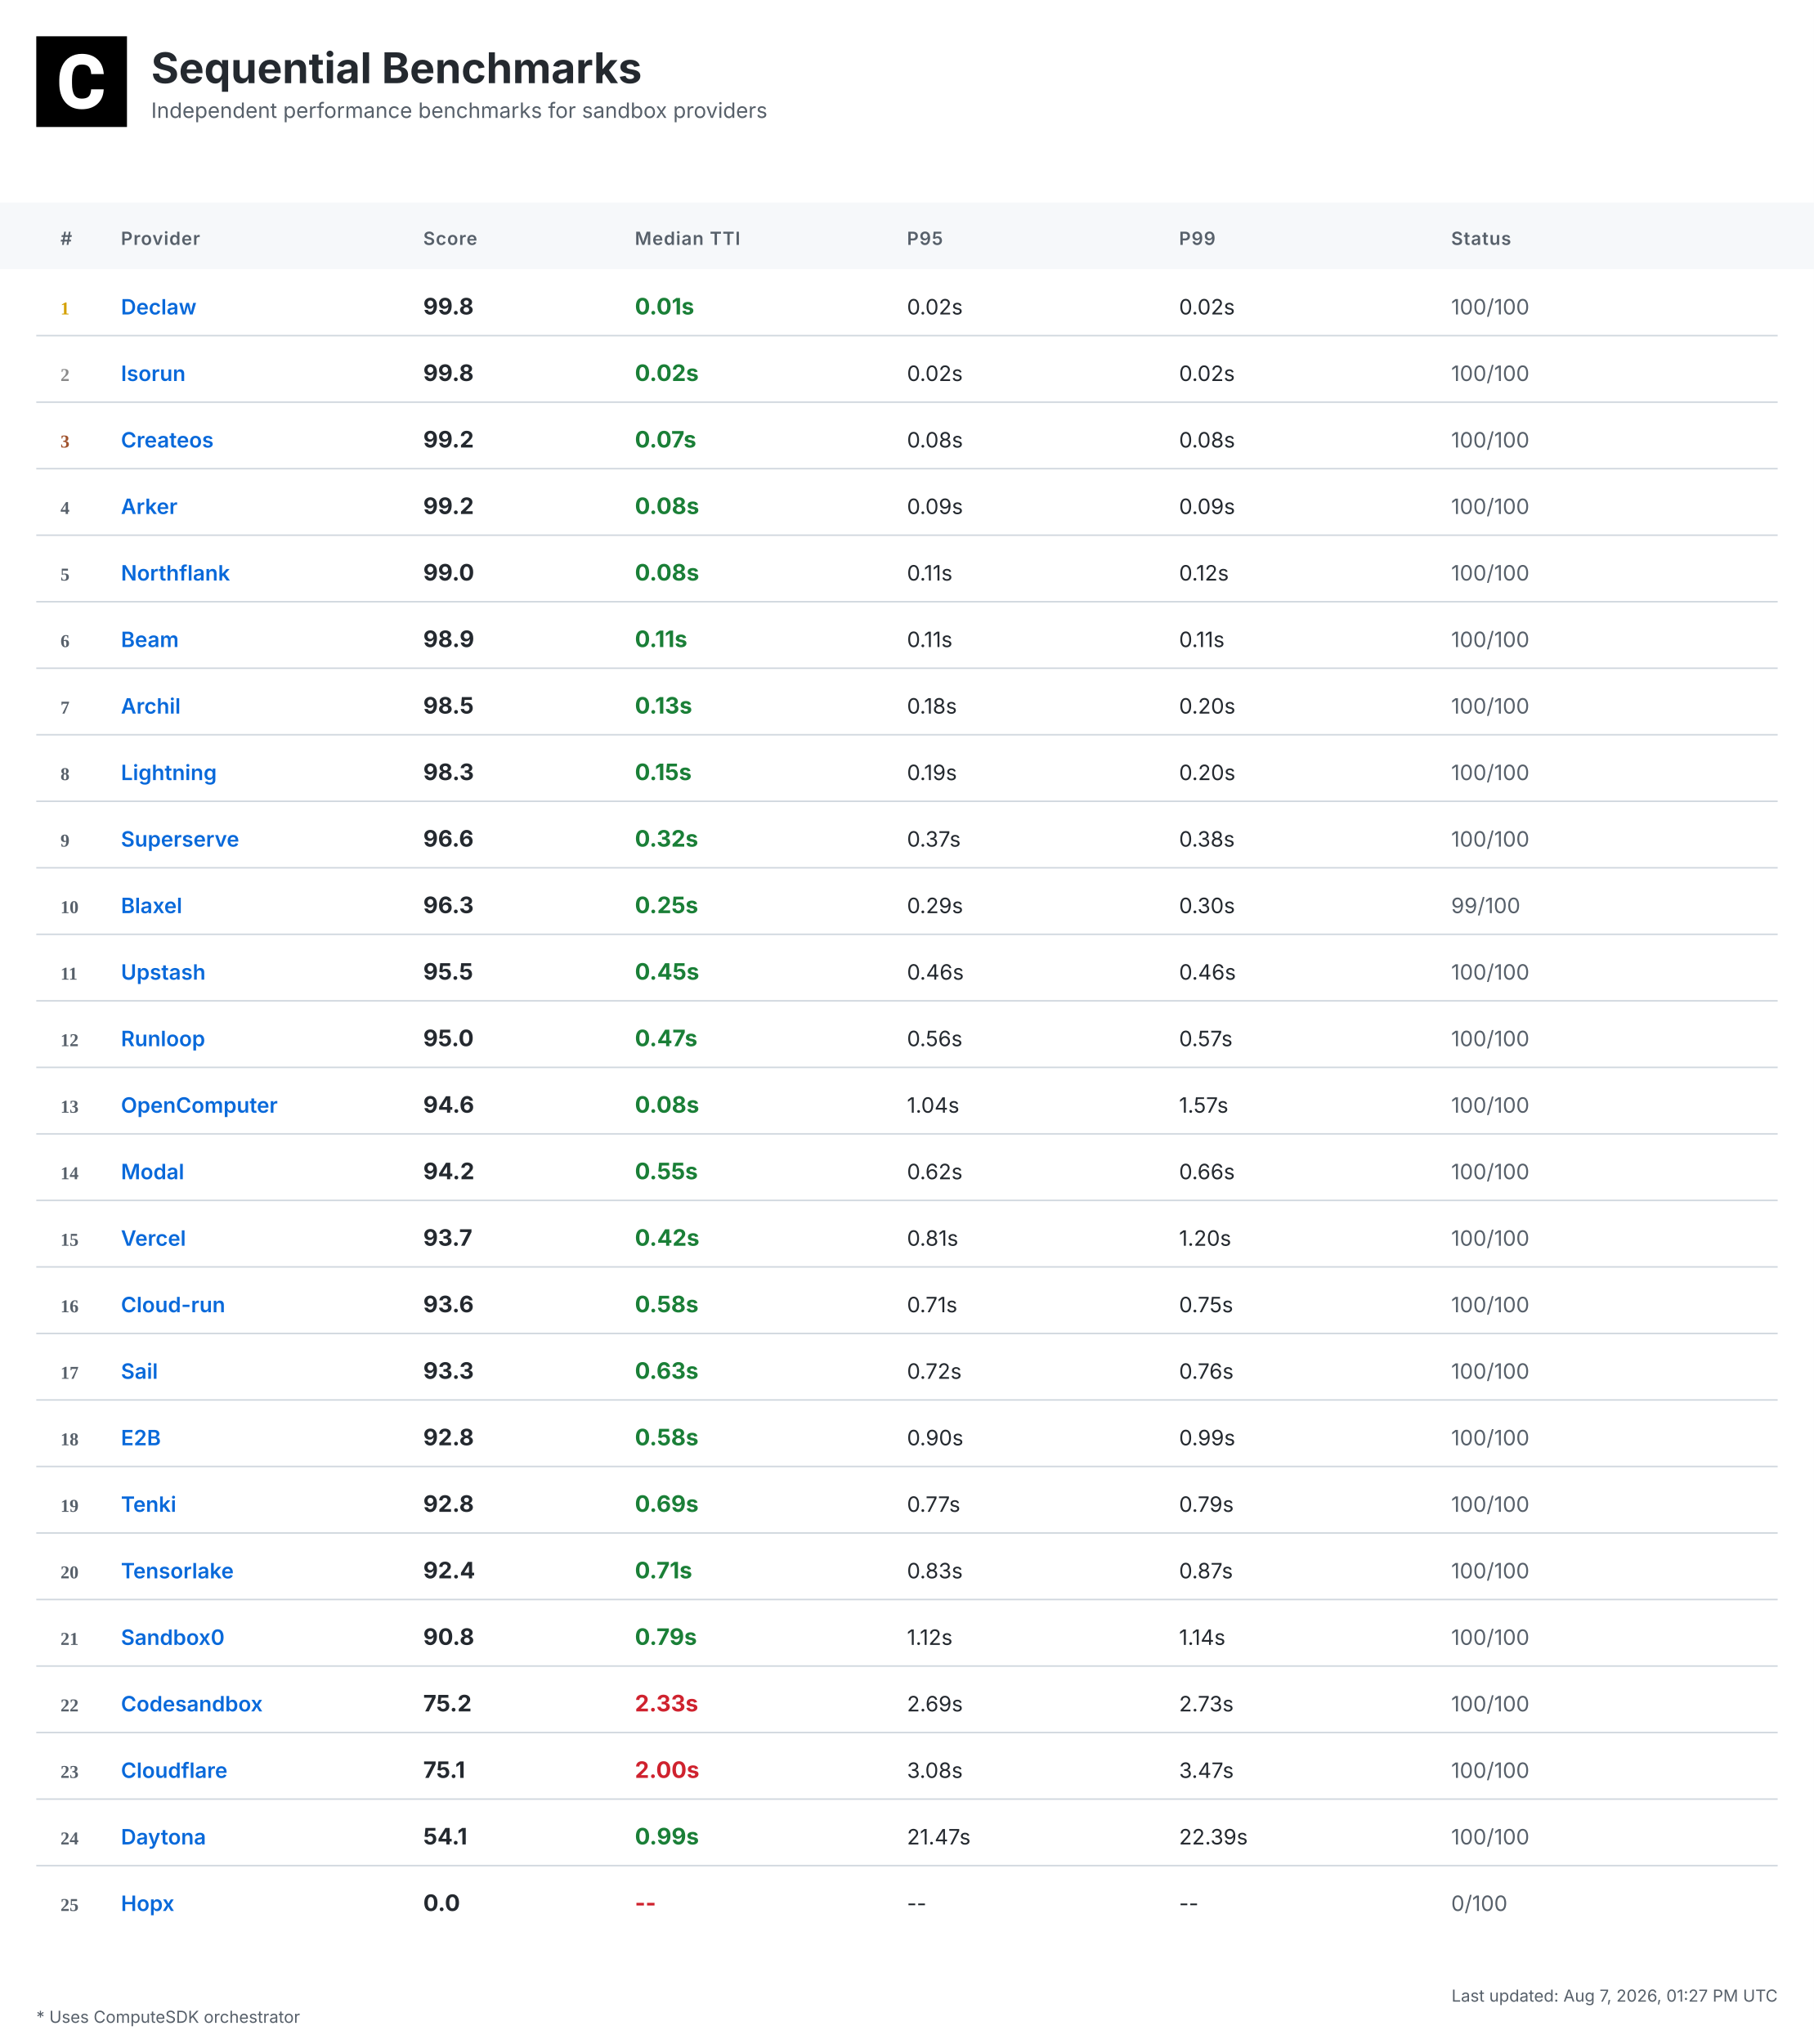
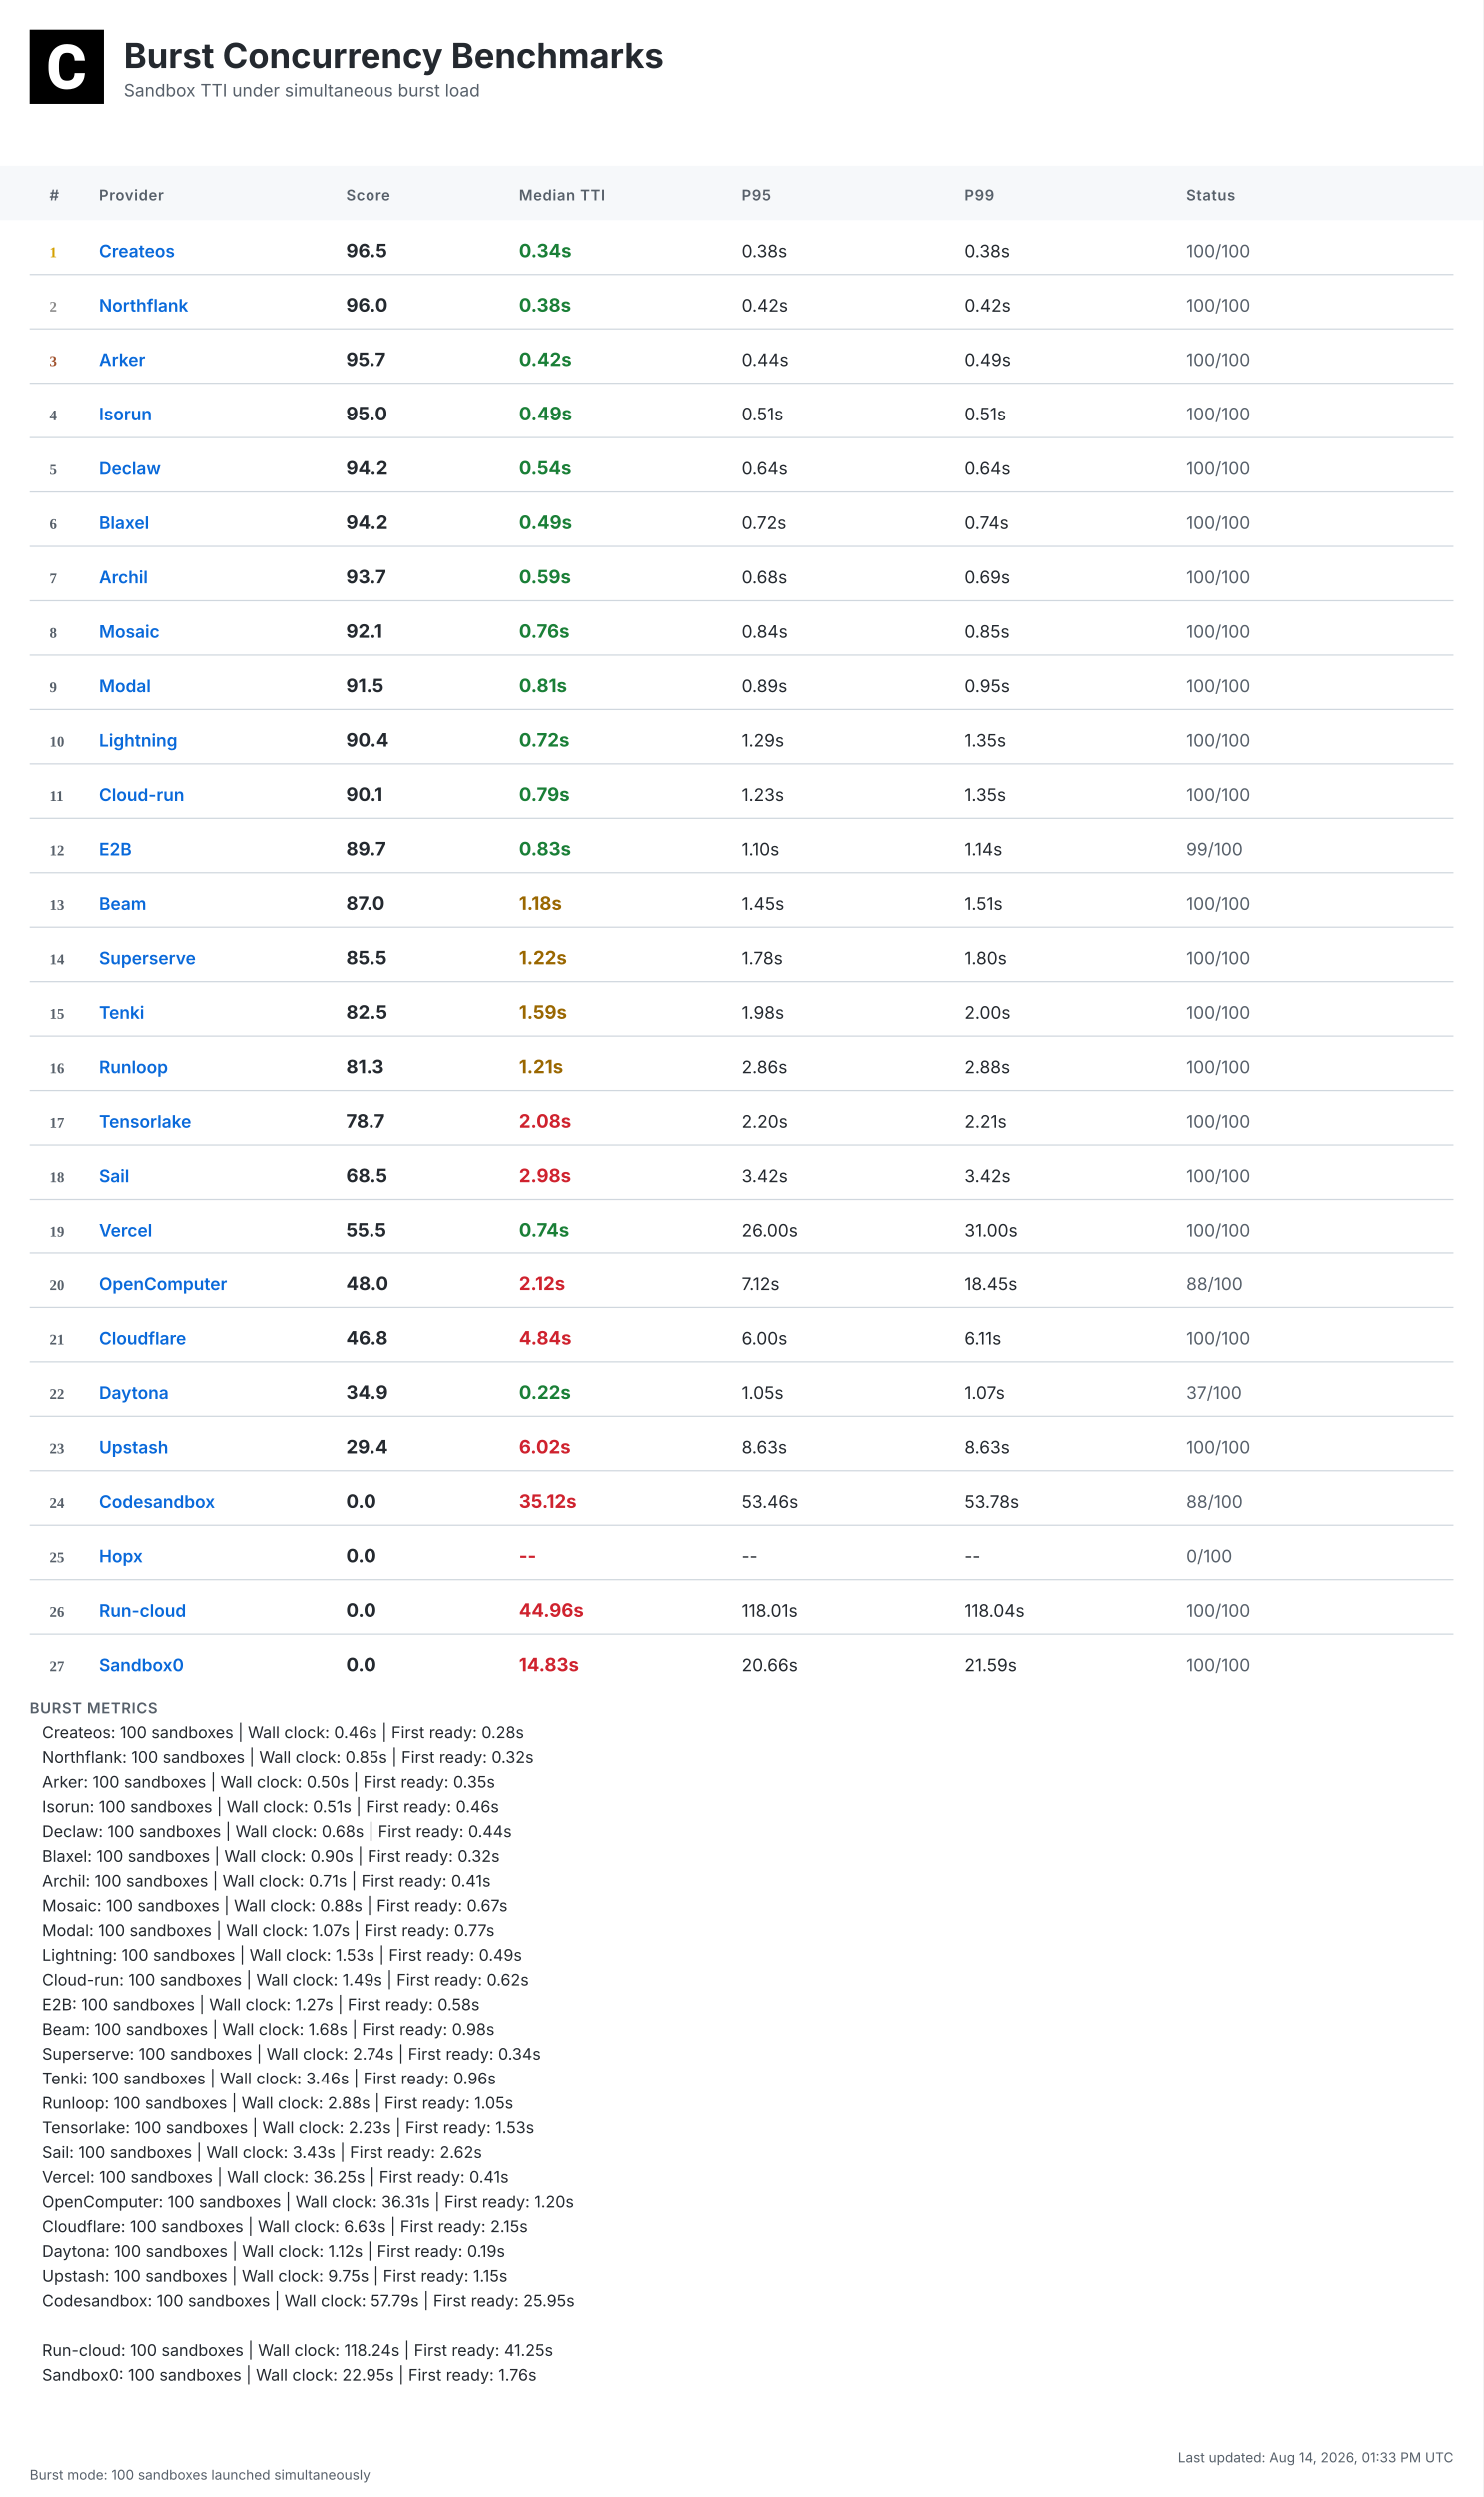
- <svg xmlns="http://www.w3.org/2000/svg" width="1200" height="1352" viewBox="0 0 1200 1352">
+ <svg xmlns="http://www.w3.org/2000/svg" width="1200" height="2020" viewBox="0 0 1200 2020">
  <defs>
    <linearGradient id="headerGrad" x1="0%" y1="0%" x2="100%" y2="100%">
      <stop offset="0%" style="stop-color:#f6f8fa;stop-opacity:1" />
      <stop offset="100%" style="stop-color:#ffffff;stop-opacity:1" />
    </linearGradient>
  </defs>
  <style>
    .bg { fill: #ffffff; }
    .header-bg { fill: url(#headerGrad); }
    .table-header-bg { fill: #f6f8fa; }
    .table-header { font: 600 12px 'Inter', 'SF Pro Display', -apple-system, BlinkMacSystemFont, 'Segoe UI', Roboto, Helvetica, Arial, sans-serif; fill: #57606a; text-transform: uppercase; letter-spacing: 0.5px; }
    .row { font: 14px 'Inter', 'SF Pro Display', -apple-system, BlinkMacSystemFont, 'Segoe UI', Roboto, Helvetica, Arial, sans-serif; fill: #24292f; }
    .rank { font-weight: 700; fill: #57606a; }
    .rank-1 { fill: #d4a000; }
    .rank-2 { fill: #8a8a8a; }
    .rank-3 { fill: #a0522d; }
    .provider { font-weight: 600; fill: #0969da; }
    .median { font-weight: 700; font-size: 15px; }
    .fast { fill: #1a7f37; }
    .medium { fill: #9a6700; }
    .slow { fill: #cf222e; }
    .status { fill: #57606a; }
    .divider { stroke: #d0d7de; stroke-width: 1; }
    .border { stroke: #d0d7de; stroke-width: 1; fill: none; }
    .timestamp { font: 11px 'Inter', 'SF Pro Display', -apple-system, BlinkMacSystemFont, 'Segoe UI', Roboto, Helvetica, Arial, sans-serif; fill: #57606a; }
    .title { font: bold 28px 'Inter', 'SF Pro Display', -apple-system, BlinkMacSystemFont, 'Segoe UI', Roboto, Helvetica, Arial, sans-serif; fill: #24292f; }
    .subtitle { font: 14px 'Inter', 'SF Pro Display', -apple-system, BlinkMacSystemFont, 'Segoe UI', Roboto, Helvetica, Arial, sans-serif; fill: #57606a; }
    .logo { fill: #24292f; }
    .metrics-label { font: 600 12px 'Inter', 'SF Pro Display', -apple-system, BlinkMacSystemFont, 'Segoe UI', Roboto, Helvetica, Arial, sans-serif; fill: #57606a; text-transform: uppercase; letter-spacing: 0.5px; }
    .metrics-row { font: 13px 'Inter', 'SF Pro Display', -apple-system, BlinkMacSystemFont, 'Segoe UI', Roboto, Helvetica, Arial, sans-serif; fill: #24292f; }
  </style>
-   <rect class="bg" width="1200" height="1352" />
+   <rect class="bg" width="1200" height="2020" />
  <g transform="translate(24, 24)">
    <rect width="60" height="60" fill="#000000" />
    <g transform="scale(0.035) translate(0, 0)">
      <path fill="#ffffff" d="M1036.26,1002.28h237.87l-.93,19.09c-8.38,110.32-49.81,198.3-123.82,262.07-73.09,63.31-170.84,95.43-290.48,95.43-130.81,0-235.55-44.69-311.43-133.6-74.48-87.98-112.65-209.48-112.65-361.23v-60.51c0-96.83,17.7-183.41,51.68-257.43,34.91-74.95,85.19-133.61,149.89-173.63,64.7-40.04,140.12-60.52,225.3-60.52,117.77,0,214.13,32.12,286.29,95.9,72.62,63.3,114.98,153.61,126.15,267.67l1.86,19.08h-238.34l-.93-15.83c-4.65-59.11-20.95-101.94-47.95-127.08-27-25.6-69.83-38.17-127.08-38.17-61.91,0-107.06,20.95-137.33,65.17-31.65,45.15-47.94,117.77-48.87,215.53v74.48c0,102.41,15.36,177.83,45.62,223.91,28.86,44.22,74.01,65.63,137.79,65.63,58.19,0,101.48-12.57,128.95-38.17,26.99-25.14,43.29-66.1,47.48-121.5l.93-16.3Z" />
    </g>
  </g>
-   <text class="title" x="100" y="55">Sequential Benchmarks</text>
-   <text class="subtitle" x="100" y="78">Independent performance benchmarks for sandbox providers</text>
+   <text class="title" x="100" y="55">Burst Concurrency Benchmarks</text>
+   <text class="subtitle" x="100" y="78">Sandbox TTI under simultaneous burst load</text>
  <rect class="table-header-bg" y="134" width="1200" height="44" />
  <text class="table-header" x="40" y="162">#</text>
  <text class="table-header" x="80" y="162">Provider</text>
  <text class="table-header" x="280" y="162">Score</text>
  <text class="table-header" x="420" y="162">Median TTI</text>
  <text class="table-header" x="600" y="162">P95</text>
  <text class="table-header" x="780" y="162">P99</text>
  <text class="table-header" x="960" y="162">Status</text>
  <text class="rank rank-1" x="40" y="208">1</text>
-   <text class="row provider" x="80" y="208">Declaw</text>
-   <text class="row median" x="280" y="208">99.8</text>
-   <text class="row median fast" x="420" y="208">0.01s</text>
-   <text class="row" x="600" y="208">0.02s</text>
-   <text class="row" x="780" y="208">0.02s</text>
+   <text class="row provider" x="80" y="208">Createos</text>
+   <text class="row median" x="280" y="208">96.5</text>
+   <text class="row median fast" x="420" y="208">0.34s</text>
+   <text class="row" x="600" y="208">0.38s</text>
+   <text class="row" x="780" y="208">0.38s</text>
  <text class="row status" x="960" y="208">100/100</text>
  <line class="divider" x1="24" y1="222" x2="1176" y2="222" />
  <text class="rank rank-2" x="40" y="252">2</text>
-   <text class="row provider" x="80" y="252">Isorun</text>
-   <text class="row median" x="280" y="252">99.8</text>
-   <text class="row median fast" x="420" y="252">0.02s</text>
-   <text class="row" x="600" y="252">0.02s</text>
-   <text class="row" x="780" y="252">0.02s</text>
+   <text class="row provider" x="80" y="252">Northflank</text>
+   <text class="row median" x="280" y="252">96.0</text>
+   <text class="row median fast" x="420" y="252">0.38s</text>
+   <text class="row" x="600" y="252">0.42s</text>
+   <text class="row" x="780" y="252">0.42s</text>
  <text class="row status" x="960" y="252">100/100</text>
  <line class="divider" x1="24" y1="266" x2="1176" y2="266" />
  <text class="rank rank-3" x="40" y="296">3</text>
-   <text class="row provider" x="80" y="296">Createos</text>
-   <text class="row median" x="280" y="296">99.2</text>
-   <text class="row median fast" x="420" y="296">0.07s</text>
-   <text class="row" x="600" y="296">0.08s</text>
-   <text class="row" x="780" y="296">0.08s</text>
+   <text class="row provider" x="80" y="296">Arker</text>
+   <text class="row median" x="280" y="296">95.7</text>
+   <text class="row median fast" x="420" y="296">0.42s</text>
+   <text class="row" x="600" y="296">0.44s</text>
+   <text class="row" x="780" y="296">0.49s</text>
  <text class="row status" x="960" y="296">100/100</text>
  <line class="divider" x1="24" y1="310" x2="1176" y2="310" />
  <text class="rank" x="40" y="340">4</text>
-   <text class="row provider" x="80" y="340">Arker</text>
-   <text class="row median" x="280" y="340">99.2</text>
-   <text class="row median fast" x="420" y="340">0.08s</text>
-   <text class="row" x="600" y="340">0.09s</text>
-   <text class="row" x="780" y="340">0.09s</text>
+   <text class="row provider" x="80" y="340">Isorun</text>
+   <text class="row median" x="280" y="340">95.0</text>
+   <text class="row median fast" x="420" y="340">0.49s</text>
+   <text class="row" x="600" y="340">0.51s</text>
+   <text class="row" x="780" y="340">0.51s</text>
  <text class="row status" x="960" y="340">100/100</text>
  <line class="divider" x1="24" y1="354" x2="1176" y2="354" />
  <text class="rank" x="40" y="384">5</text>
-   <text class="row provider" x="80" y="384">Northflank</text>
-   <text class="row median" x="280" y="384">99.0</text>
-   <text class="row median fast" x="420" y="384">0.08s</text>
-   <text class="row" x="600" y="384">0.11s</text>
-   <text class="row" x="780" y="384">0.12s</text>
+   <text class="row provider" x="80" y="384">Declaw</text>
+   <text class="row median" x="280" y="384">94.2</text>
+   <text class="row median fast" x="420" y="384">0.54s</text>
+   <text class="row" x="600" y="384">0.64s</text>
+   <text class="row" x="780" y="384">0.64s</text>
  <text class="row status" x="960" y="384">100/100</text>
  <line class="divider" x1="24" y1="398" x2="1176" y2="398" />
  <text class="rank" x="40" y="428">6</text>
-   <text class="row provider" x="80" y="428">Beam</text>
-   <text class="row median" x="280" y="428">98.9</text>
-   <text class="row median fast" x="420" y="428">0.11s</text>
-   <text class="row" x="600" y="428">0.11s</text>
-   <text class="row" x="780" y="428">0.11s</text>
+   <text class="row provider" x="80" y="428">Blaxel</text>
+   <text class="row median" x="280" y="428">94.2</text>
+   <text class="row median fast" x="420" y="428">0.49s</text>
+   <text class="row" x="600" y="428">0.72s</text>
+   <text class="row" x="780" y="428">0.74s</text>
  <text class="row status" x="960" y="428">100/100</text>
  <line class="divider" x1="24" y1="442" x2="1176" y2="442" />
  <text class="rank" x="40" y="472">7</text>
  <text class="row provider" x="80" y="472">Archil</text>
-   <text class="row median" x="280" y="472">98.5</text>
-   <text class="row median fast" x="420" y="472">0.13s</text>
-   <text class="row" x="600" y="472">0.18s</text>
-   <text class="row" x="780" y="472">0.20s</text>
+   <text class="row median" x="280" y="472">93.7</text>
+   <text class="row median fast" x="420" y="472">0.59s</text>
+   <text class="row" x="600" y="472">0.68s</text>
+   <text class="row" x="780" y="472">0.69s</text>
  <text class="row status" x="960" y="472">100/100</text>
  <line class="divider" x1="24" y1="486" x2="1176" y2="486" />
  <text class="rank" x="40" y="516">8</text>
-   <text class="row provider" x="80" y="516">Lightning</text>
-   <text class="row median" x="280" y="516">98.3</text>
-   <text class="row median fast" x="420" y="516">0.15s</text>
-   <text class="row" x="600" y="516">0.19s</text>
-   <text class="row" x="780" y="516">0.20s</text>
+   <text class="row provider" x="80" y="516">Mosaic</text>
+   <text class="row median" x="280" y="516">92.1</text>
+   <text class="row median fast" x="420" y="516">0.76s</text>
+   <text class="row" x="600" y="516">0.84s</text>
+   <text class="row" x="780" y="516">0.85s</text>
  <text class="row status" x="960" y="516">100/100</text>
  <line class="divider" x1="24" y1="530" x2="1176" y2="530" />
  <text class="rank" x="40" y="560">9</text>
-   <text class="row provider" x="80" y="560">Superserve</text>
-   <text class="row median" x="280" y="560">96.6</text>
-   <text class="row median fast" x="420" y="560">0.32s</text>
-   <text class="row" x="600" y="560">0.37s</text>
-   <text class="row" x="780" y="560">0.38s</text>
+   <text class="row provider" x="80" y="560">Modal</text>
+   <text class="row median" x="280" y="560">91.5</text>
+   <text class="row median fast" x="420" y="560">0.81s</text>
+   <text class="row" x="600" y="560">0.89s</text>
+   <text class="row" x="780" y="560">0.95s</text>
  <text class="row status" x="960" y="560">100/100</text>
  <line class="divider" x1="24" y1="574" x2="1176" y2="574" />
  <text class="rank" x="40" y="604">10</text>
-   <text class="row provider" x="80" y="604">Blaxel</text>
-   <text class="row median" x="280" y="604">96.3</text>
-   <text class="row median fast" x="420" y="604">0.25s</text>
-   <text class="row" x="600" y="604">0.29s</text>
-   <text class="row" x="780" y="604">0.30s</text>
-   <text class="row status" x="960" y="604">99/100</text>
+   <text class="row provider" x="80" y="604">Lightning</text>
+   <text class="row median" x="280" y="604">90.4</text>
+   <text class="row median fast" x="420" y="604">0.72s</text>
+   <text class="row" x="600" y="604">1.29s</text>
+   <text class="row" x="780" y="604">1.35s</text>
+   <text class="row status" x="960" y="604">100/100</text>
  <line class="divider" x1="24" y1="618" x2="1176" y2="618" />
  <text class="rank" x="40" y="648">11</text>
-   <text class="row provider" x="80" y="648">Upstash</text>
-   <text class="row median" x="280" y="648">95.5</text>
-   <text class="row median fast" x="420" y="648">0.45s</text>
-   <text class="row" x="600" y="648">0.46s</text>
-   <text class="row" x="780" y="648">0.46s</text>
+   <text class="row provider" x="80" y="648">Cloud-run</text>
+   <text class="row median" x="280" y="648">90.1</text>
+   <text class="row median fast" x="420" y="648">0.79s</text>
+   <text class="row" x="600" y="648">1.23s</text>
+   <text class="row" x="780" y="648">1.35s</text>
  <text class="row status" x="960" y="648">100/100</text>
  <line class="divider" x1="24" y1="662" x2="1176" y2="662" />
  <text class="rank" x="40" y="692">12</text>
-   <text class="row provider" x="80" y="692">Runloop</text>
-   <text class="row median" x="280" y="692">95.0</text>
-   <text class="row median fast" x="420" y="692">0.47s</text>
-   <text class="row" x="600" y="692">0.56s</text>
-   <text class="row" x="780" y="692">0.57s</text>
-   <text class="row status" x="960" y="692">100/100</text>
+   <text class="row provider" x="80" y="692">E2B</text>
+   <text class="row median" x="280" y="692">89.7</text>
+   <text class="row median fast" x="420" y="692">0.83s</text>
+   <text class="row" x="600" y="692">1.10s</text>
+   <text class="row" x="780" y="692">1.14s</text>
+   <text class="row status" x="960" y="692">99/100</text>
  <line class="divider" x1="24" y1="706" x2="1176" y2="706" />
  <text class="rank" x="40" y="736">13</text>
-   <text class="row provider" x="80" y="736">OpenComputer</text>
-   <text class="row median" x="280" y="736">94.6</text>
-   <text class="row median fast" x="420" y="736">0.08s</text>
-   <text class="row" x="600" y="736">1.04s</text>
-   <text class="row" x="780" y="736">1.57s</text>
+   <text class="row provider" x="80" y="736">Beam</text>
+   <text class="row median" x="280" y="736">87.0</text>
+   <text class="row median medium" x="420" y="736">1.18s</text>
+   <text class="row" x="600" y="736">1.45s</text>
+   <text class="row" x="780" y="736">1.51s</text>
  <text class="row status" x="960" y="736">100/100</text>
  <line class="divider" x1="24" y1="750" x2="1176" y2="750" />
  <text class="rank" x="40" y="780">14</text>
-   <text class="row provider" x="80" y="780">Modal</text>
-   <text class="row median" x="280" y="780">94.2</text>
-   <text class="row median fast" x="420" y="780">0.55s</text>
-   <text class="row" x="600" y="780">0.62s</text>
-   <text class="row" x="780" y="780">0.66s</text>
+   <text class="row provider" x="80" y="780">Superserve</text>
+   <text class="row median" x="280" y="780">85.5</text>
+   <text class="row median medium" x="420" y="780">1.22s</text>
+   <text class="row" x="600" y="780">1.78s</text>
+   <text class="row" x="780" y="780">1.80s</text>
  <text class="row status" x="960" y="780">100/100</text>
  <line class="divider" x1="24" y1="794" x2="1176" y2="794" />
  <text class="rank" x="40" y="824">15</text>
-   <text class="row provider" x="80" y="824">Vercel</text>
-   <text class="row median" x="280" y="824">93.7</text>
-   <text class="row median fast" x="420" y="824">0.42s</text>
-   <text class="row" x="600" y="824">0.81s</text>
-   <text class="row" x="780" y="824">1.20s</text>
+   <text class="row provider" x="80" y="824">Tenki</text>
+   <text class="row median" x="280" y="824">82.5</text>
+   <text class="row median medium" x="420" y="824">1.59s</text>
+   <text class="row" x="600" y="824">1.98s</text>
+   <text class="row" x="780" y="824">2.00s</text>
  <text class="row status" x="960" y="824">100/100</text>
  <line class="divider" x1="24" y1="838" x2="1176" y2="838" />
  <text class="rank" x="40" y="868">16</text>
-   <text class="row provider" x="80" y="868">Cloud-run</text>
-   <text class="row median" x="280" y="868">93.6</text>
-   <text class="row median fast" x="420" y="868">0.58s</text>
-   <text class="row" x="600" y="868">0.71s</text>
-   <text class="row" x="780" y="868">0.75s</text>
+   <text class="row provider" x="80" y="868">Runloop</text>
+   <text class="row median" x="280" y="868">81.3</text>
+   <text class="row median medium" x="420" y="868">1.21s</text>
+   <text class="row" x="600" y="868">2.86s</text>
+   <text class="row" x="780" y="868">2.88s</text>
  <text class="row status" x="960" y="868">100/100</text>
  <line class="divider" x1="24" y1="882" x2="1176" y2="882" />
  <text class="rank" x="40" y="912">17</text>
-   <text class="row provider" x="80" y="912">Sail</text>
-   <text class="row median" x="280" y="912">93.3</text>
-   <text class="row median fast" x="420" y="912">0.63s</text>
-   <text class="row" x="600" y="912">0.72s</text>
-   <text class="row" x="780" y="912">0.76s</text>
+   <text class="row provider" x="80" y="912">Tensorlake</text>
+   <text class="row median" x="280" y="912">78.7</text>
+   <text class="row median slow" x="420" y="912">2.08s</text>
+   <text class="row" x="600" y="912">2.20s</text>
+   <text class="row" x="780" y="912">2.21s</text>
  <text class="row status" x="960" y="912">100/100</text>
  <line class="divider" x1="24" y1="926" x2="1176" y2="926" />
  <text class="rank" x="40" y="956">18</text>
-   <text class="row provider" x="80" y="956">E2B</text>
-   <text class="row median" x="280" y="956">92.8</text>
-   <text class="row median fast" x="420" y="956">0.58s</text>
-   <text class="row" x="600" y="956">0.90s</text>
-   <text class="row" x="780" y="956">0.99s</text>
+   <text class="row provider" x="80" y="956">Sail</text>
+   <text class="row median" x="280" y="956">68.5</text>
+   <text class="row median slow" x="420" y="956">2.98s</text>
+   <text class="row" x="600" y="956">3.42s</text>
+   <text class="row" x="780" y="956">3.42s</text>
  <text class="row status" x="960" y="956">100/100</text>
  <line class="divider" x1="24" y1="970" x2="1176" y2="970" />
  <text class="rank" x="40" y="1000">19</text>
-   <text class="row provider" x="80" y="1000">Tenki</text>
-   <text class="row median" x="280" y="1000">92.8</text>
-   <text class="row median fast" x="420" y="1000">0.69s</text>
-   <text class="row" x="600" y="1000">0.77s</text>
-   <text class="row" x="780" y="1000">0.79s</text>
+   <text class="row provider" x="80" y="1000">Vercel</text>
+   <text class="row median" x="280" y="1000">55.5</text>
+   <text class="row median fast" x="420" y="1000">0.74s</text>
+   <text class="row" x="600" y="1000">26.00s</text>
+   <text class="row" x="780" y="1000">31.00s</text>
  <text class="row status" x="960" y="1000">100/100</text>
  <line class="divider" x1="24" y1="1014" x2="1176" y2="1014" />
  <text class="rank" x="40" y="1044">20</text>
-   <text class="row provider" x="80" y="1044">Tensorlake</text>
-   <text class="row median" x="280" y="1044">92.4</text>
-   <text class="row median fast" x="420" y="1044">0.71s</text>
-   <text class="row" x="600" y="1044">0.83s</text>
-   <text class="row" x="780" y="1044">0.87s</text>
-   <text class="row status" x="960" y="1044">100/100</text>
+   <text class="row provider" x="80" y="1044">OpenComputer</text>
+   <text class="row median" x="280" y="1044">48.0</text>
+   <text class="row median slow" x="420" y="1044">2.12s</text>
+   <text class="row" x="600" y="1044">7.12s</text>
+   <text class="row" x="780" y="1044">18.45s</text>
+   <text class="row status" x="960" y="1044">88/100</text>
  <line class="divider" x1="24" y1="1058" x2="1176" y2="1058" />
  <text class="rank" x="40" y="1088">21</text>
-   <text class="row provider" x="80" y="1088">Sandbox0</text>
-   <text class="row median" x="280" y="1088">90.8</text>
-   <text class="row median fast" x="420" y="1088">0.79s</text>
-   <text class="row" x="600" y="1088">1.12s</text>
-   <text class="row" x="780" y="1088">1.14s</text>
+   <text class="row provider" x="80" y="1088">Cloudflare</text>
+   <text class="row median" x="280" y="1088">46.8</text>
+   <text class="row median slow" x="420" y="1088">4.84s</text>
+   <text class="row" x="600" y="1088">6.00s</text>
+   <text class="row" x="780" y="1088">6.11s</text>
  <text class="row status" x="960" y="1088">100/100</text>
  <line class="divider" x1="24" y1="1102" x2="1176" y2="1102" />
  <text class="rank" x="40" y="1132">22</text>
-   <text class="row provider" x="80" y="1132">Codesandbox</text>
-   <text class="row median" x="280" y="1132">75.2</text>
-   <text class="row median slow" x="420" y="1132">2.33s</text>
-   <text class="row" x="600" y="1132">2.69s</text>
-   <text class="row" x="780" y="1132">2.73s</text>
-   <text class="row status" x="960" y="1132">100/100</text>
+   <text class="row provider" x="80" y="1132">Daytona</text>
+   <text class="row median" x="280" y="1132">34.9</text>
+   <text class="row median fast" x="420" y="1132">0.22s</text>
+   <text class="row" x="600" y="1132">1.05s</text>
+   <text class="row" x="780" y="1132">1.07s</text>
+   <text class="row status" x="960" y="1132">37/100</text>
  <line class="divider" x1="24" y1="1146" x2="1176" y2="1146" />
  <text class="rank" x="40" y="1176">23</text>
-   <text class="row provider" x="80" y="1176">Cloudflare</text>
-   <text class="row median" x="280" y="1176">75.1</text>
-   <text class="row median slow" x="420" y="1176">2.00s</text>
-   <text class="row" x="600" y="1176">3.08s</text>
-   <text class="row" x="780" y="1176">3.47s</text>
+   <text class="row provider" x="80" y="1176">Upstash</text>
+   <text class="row median" x="280" y="1176">29.4</text>
+   <text class="row median slow" x="420" y="1176">6.02s</text>
+   <text class="row" x="600" y="1176">8.63s</text>
+   <text class="row" x="780" y="1176">8.63s</text>
  <text class="row status" x="960" y="1176">100/100</text>
  <line class="divider" x1="24" y1="1190" x2="1176" y2="1190" />
  <text class="rank" x="40" y="1220">24</text>
-   <text class="row provider" x="80" y="1220">Daytona</text>
-   <text class="row median" x="280" y="1220">54.1</text>
-   <text class="row median fast" x="420" y="1220">0.99s</text>
-   <text class="row" x="600" y="1220">21.47s</text>
-   <text class="row" x="780" y="1220">22.39s</text>
-   <text class="row status" x="960" y="1220">100/100</text>
+   <text class="row provider" x="80" y="1220">Codesandbox</text>
+   <text class="row median" x="280" y="1220">0.0</text>
+   <text class="row median slow" x="420" y="1220">35.12s</text>
+   <text class="row" x="600" y="1220">53.46s</text>
+   <text class="row" x="780" y="1220">53.78s</text>
+   <text class="row status" x="960" y="1220">88/100</text>
  <line class="divider" x1="24" y1="1234" x2="1176" y2="1234" />
  <text class="rank" x="40" y="1264">25</text>
  <text class="row provider" x="80" y="1264">Hopx</text>
  <text class="row median" x="280" y="1264">0.0</text>
  <text class="row median slow" x="420" y="1264">--</text>
  <text class="row" x="600" y="1264">--</text>
  <text class="row" x="780" y="1264">--</text>
  <text class="row status" x="960" y="1264">0/100</text>
-   <text class="timestamp" x="1176" y="1324" text-anchor="end">Last updated: Aug 7, 2026, 01:27 PM UTC</text>
-   <text class="timestamp" x="24" y="1338">* Uses ComputeSDK orchestrator</text>
+   <line class="divider" x1="24" y1="1278" x2="1176" y2="1278" />
+   <text class="rank" x="40" y="1308">26</text>
+   <text class="row provider" x="80" y="1308">Run-cloud</text>
+   <text class="row median" x="280" y="1308">0.0</text>
+   <text class="row median slow" x="420" y="1308">44.96s</text>
+   <text class="row" x="600" y="1308">118.01s</text>
+   <text class="row" x="780" y="1308">118.04s</text>
+   <text class="row status" x="960" y="1308">100/100</text>
+   <line class="divider" x1="24" y1="1322" x2="1176" y2="1322" />
+   <text class="rank" x="40" y="1352">27</text>
+   <text class="row provider" x="80" y="1352">Sandbox0</text>
+   <text class="row median" x="280" y="1352">0.0</text>
+   <text class="row median slow" x="420" y="1352">14.83s</text>
+   <text class="row" x="600" y="1352">20.66s</text>
+   <text class="row" x="780" y="1352">21.59s</text>
+   <text class="row status" x="960" y="1352">100/100</text>
+   <text class="metrics-label" x="24" y="1386">BURST METRICS</text>
+   <text class="metrics-row" x="34" y="1406">Createos: 100 sandboxes | Wall clock: 0.46s | First ready: 0.28s</text>
+   <text class="metrics-row" x="34" y="1426">Northflank: 100 sandboxes | Wall clock: 0.85s | First ready: 0.32s</text>
+   <text class="metrics-row" x="34" y="1446">Arker: 100 sandboxes | Wall clock: 0.50s | First ready: 0.35s</text>
+   <text class="metrics-row" x="34" y="1466">Isorun: 100 sandboxes | Wall clock: 0.51s | First ready: 0.46s</text>
+   <text class="metrics-row" x="34" y="1486">Declaw: 100 sandboxes | Wall clock: 0.68s | First ready: 0.44s</text>
+   <text class="metrics-row" x="34" y="1506">Blaxel: 100 sandboxes | Wall clock: 0.90s | First ready: 0.32s</text>
+   <text class="metrics-row" x="34" y="1526">Archil: 100 sandboxes | Wall clock: 0.71s | First ready: 0.41s</text>
+   <text class="metrics-row" x="34" y="1546">Mosaic: 100 sandboxes | Wall clock: 0.88s | First ready: 0.67s</text>
+   <text class="metrics-row" x="34" y="1566">Modal: 100 sandboxes | Wall clock: 1.07s | First ready: 0.77s</text>
+   <text class="metrics-row" x="34" y="1586">Lightning: 100 sandboxes | Wall clock: 1.53s | First ready: 0.49s</text>
+   <text class="metrics-row" x="34" y="1606">Cloud-run: 100 sandboxes | Wall clock: 1.49s | First ready: 0.62s</text>
+   <text class="metrics-row" x="34" y="1626">E2B: 100 sandboxes | Wall clock: 1.27s | First ready: 0.58s</text>
+   <text class="metrics-row" x="34" y="1646">Beam: 100 sandboxes | Wall clock: 1.68s | First ready: 0.98s</text>
+   <text class="metrics-row" x="34" y="1666">Superserve: 100 sandboxes | Wall clock: 2.74s | First ready: 0.34s</text>
+   <text class="metrics-row" x="34" y="1686">Tenki: 100 sandboxes | Wall clock: 3.46s | First ready: 0.96s</text>
+   <text class="metrics-row" x="34" y="1706">Runloop: 100 sandboxes | Wall clock: 2.88s | First ready: 1.05s</text>
+   <text class="metrics-row" x="34" y="1726">Tensorlake: 100 sandboxes | Wall clock: 2.23s | First ready: 1.53s</text>
+   <text class="metrics-row" x="34" y="1746">Sail: 100 sandboxes | Wall clock: 3.43s | First ready: 2.62s</text>
+   <text class="metrics-row" x="34" y="1766">Vercel: 100 sandboxes | Wall clock: 36.25s | First ready: 0.41s</text>
+   <text class="metrics-row" x="34" y="1786">OpenComputer: 100 sandboxes | Wall clock: 36.31s | First ready: 1.20s</text>
+   <text class="metrics-row" x="34" y="1806">Cloudflare: 100 sandboxes | Wall clock: 6.63s | First ready: 2.15s</text>
+   <text class="metrics-row" x="34" y="1826">Daytona: 100 sandboxes | Wall clock: 1.12s | First ready: 0.19s</text>
+   <text class="metrics-row" x="34" y="1846">Upstash: 100 sandboxes | Wall clock: 9.75s | First ready: 1.15s</text>
+   <text class="metrics-row" x="34" y="1866">Codesandbox: 100 sandboxes | Wall clock: 57.79s | First ready: 25.95s</text>
+   <text class="metrics-row" x="34" y="1906">Run-cloud: 100 sandboxes | Wall clock: 118.24s | First ready: 41.25s</text>
+   <text class="metrics-row" x="34" y="1926">Sandbox0: 100 sandboxes | Wall clock: 22.95s | First ready: 1.76s</text>
+   <text class="timestamp" x="1176" y="1992" text-anchor="end">Last updated: Aug 14, 2026, 01:33 PM UTC</text>
+   <text class="timestamp" x="24" y="2006">Burst mode: 100 sandboxes launched simultaneously</text>
</svg>
